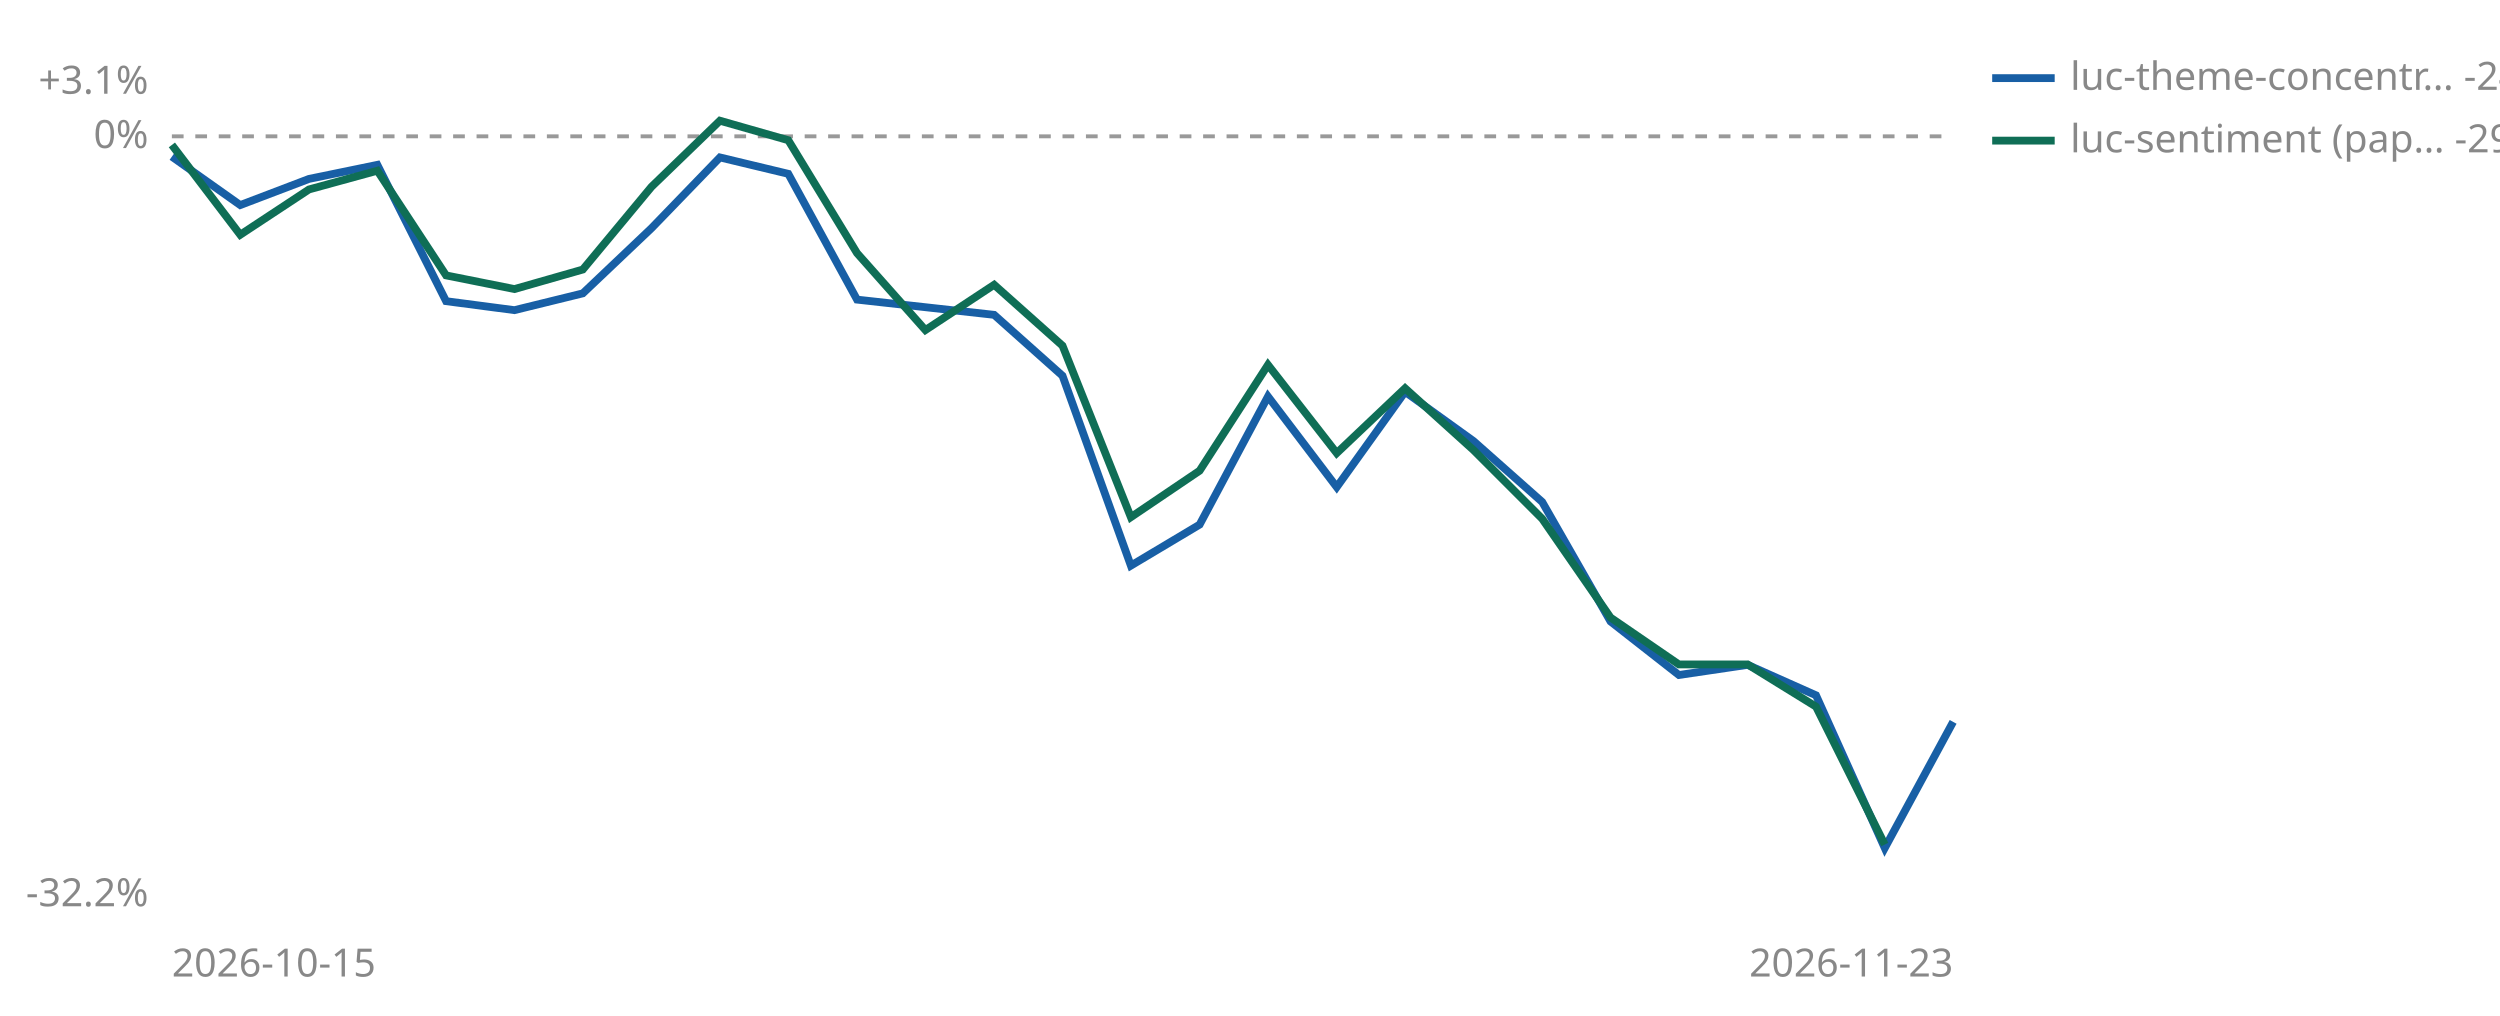
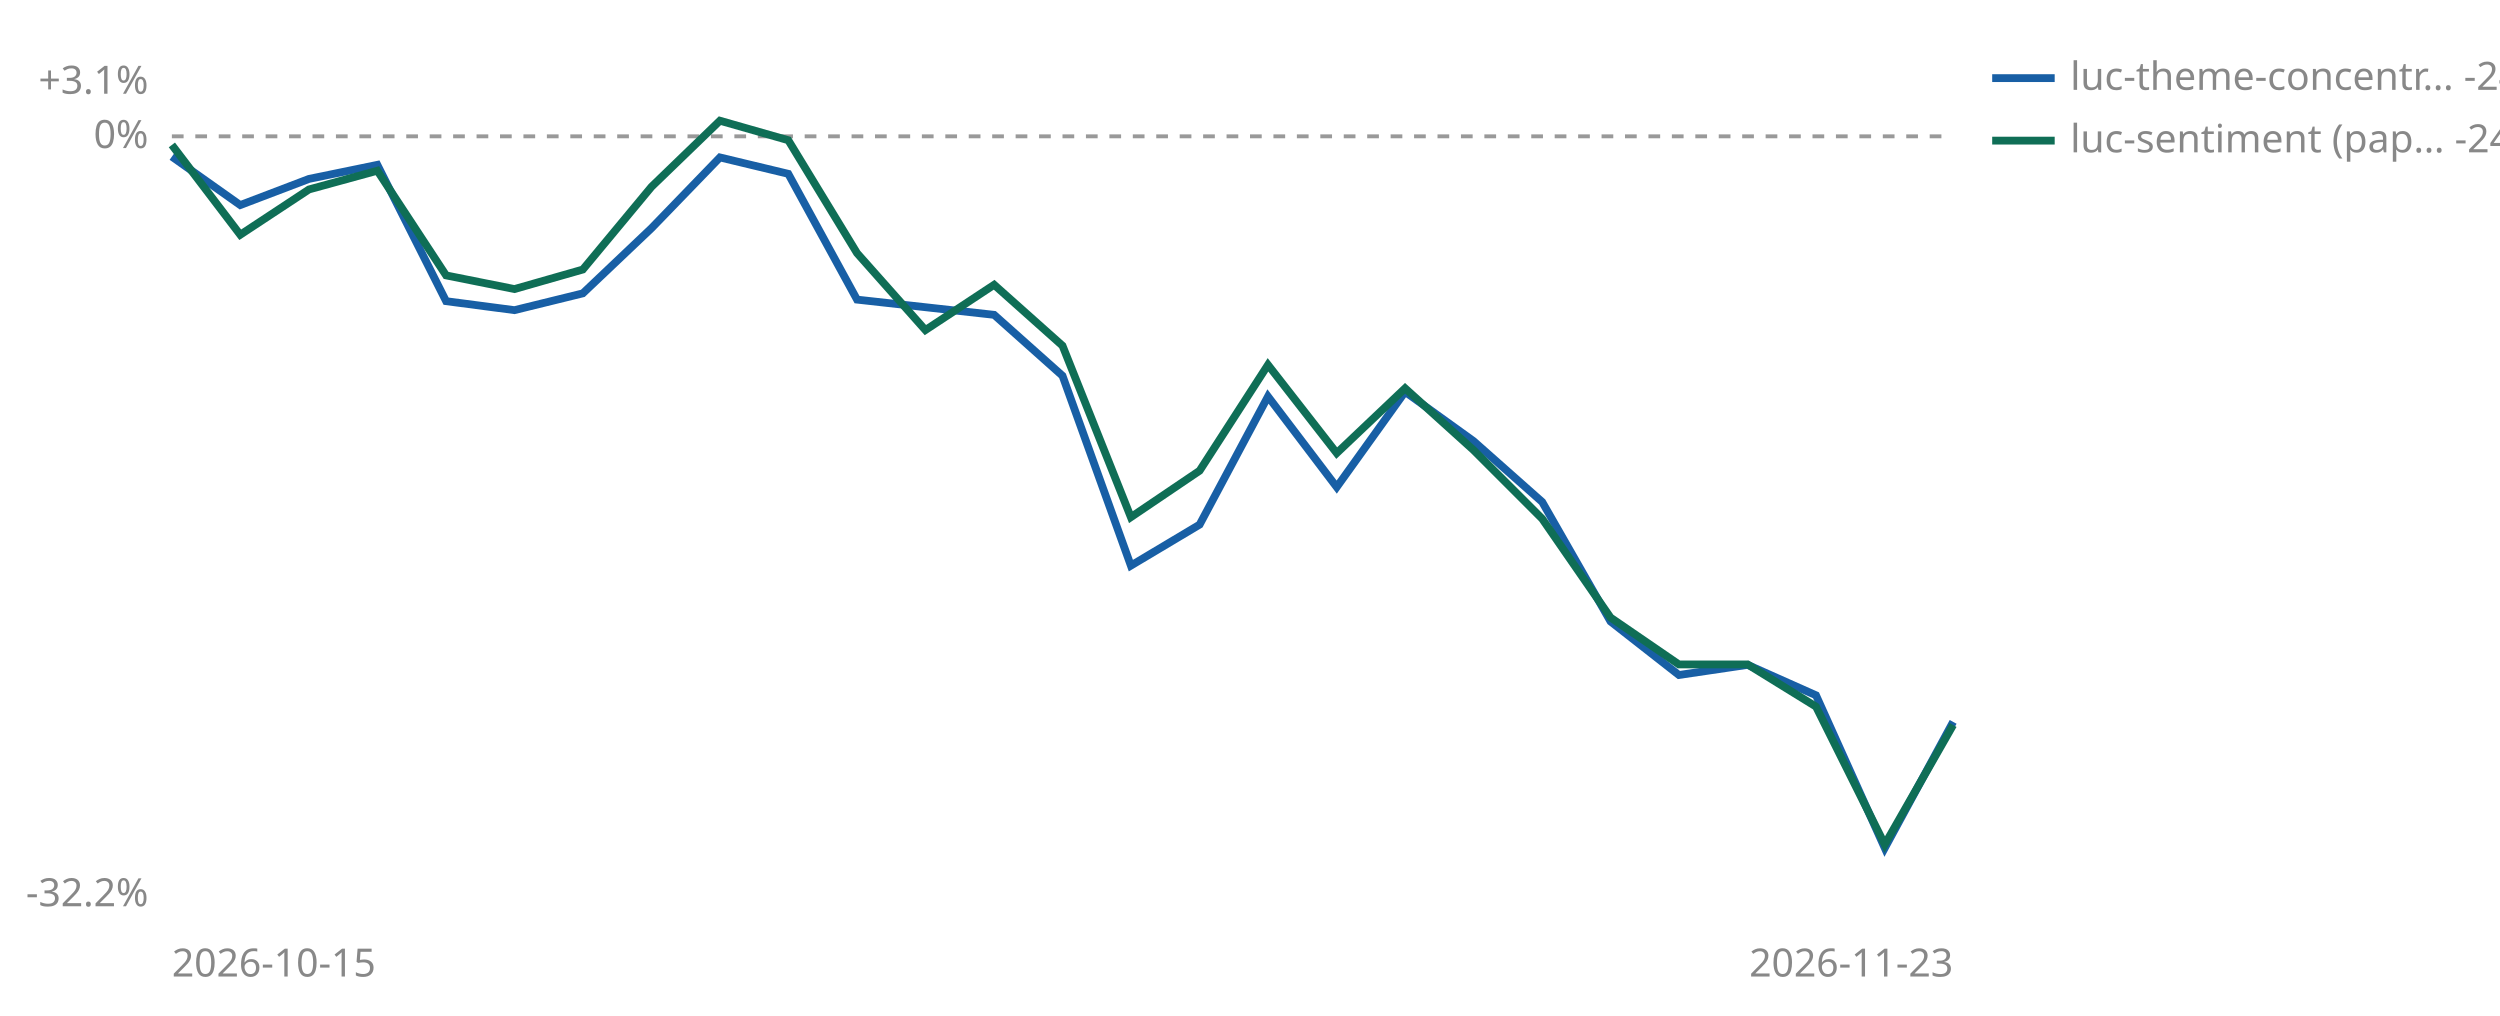
<svg xmlns="http://www.w3.org/2000/svg" viewBox="0 0 640 260" width="640" height="260" role="img" aria-label="Cumulative percent return since joining, per strategy">
  <line id="zero" x1="44" y1="34.9" x2="500" y2="34.9" stroke="#999999" stroke-width="1" stroke-dasharray="3 3" />
  <text x="38" y="37.9" font-size="10" fill="#888888" text-anchor="end" font-family="sans-serif">0%</text>
  <text x="38" y="24.0" font-size="10" fill="#888888" text-anchor="end" font-family="sans-serif">+3.1%</text>
  <text x="38" y="232.0" font-size="10" fill="#888888" text-anchor="end" font-family="sans-serif">-32.2%</text>
  <text x="44" y="250" font-size="10" fill="#888888" font-family="sans-serif">2026-10-15</text>
  <text x="500" y="250" font-size="10" fill="#888888" text-anchor="end" font-family="sans-serif">2026-11-23</text>
  <polyline points="44.0,40.1 61.5,52.5 79.1,45.8 96.6,42.2 114.2,77.1 131.7,79.4 149.2,75.1 166.8,58.4 184.3,40.3 201.8,44.5 219.4,76.7 254.5,80.6 272.0,96.2 289.5,144.8 307.1,134.3 324.6,101.5 342.2,124.7 359.7,100.3 377.2,112.9 394.8,128.5 412.3,159.1 429.8,172.8 447.4,170.2 464.9,178.0 482.5,217.1 500.0,184.8" fill="none" stroke="#185FA5" stroke-width="2" />
-   <polyline points="44.0,37.1 61.5,60.1 79.1,48.5 96.6,43.7 114.2,70.5 131.7,74.0 149.2,69.0 166.8,47.8 184.3,30.9 201.8,35.9 219.4,64.8 236.9,84.5 254.5,72.9 272.0,88.5 289.5,132.4 307.1,120.5 324.6,93.4 342.2,116.0 359.7,99.4 377.2,115.2 394.8,132.8 412.3,158.1 429.8,170.1 447.4,170.1 464.9,180.9 482.5,216.2" fill="none" stroke="#0F6E56" stroke-width="2" />
+   <polyline points="44.0,37.1 61.5,60.1 79.1,48.5 96.6,43.7 114.2,70.5 131.7,74.0 149.2,69.0 166.8,47.8 184.3,30.9 201.8,35.9 219.4,64.8 236.9,84.5 254.5,72.9 272.0,88.5 289.5,132.4 307.1,120.5 324.6,93.4 342.2,116.0 359.7,99.4 377.2,115.2 394.8,132.8 412.3,158.1 429.8,170.1 447.4,170.1 464.9,180.9 482.5,216.2 500.0,185.6" fill="none" stroke="#0F6E56" stroke-width="2" />
  <line x1="510" y1="20" x2="526" y2="20" stroke="#185FA5" stroke-width="2" />
  <text x="530" y="23" font-size="10" fill="#888888" font-family="sans-serif">luc-theme-concentr… -24.5%</text>
  <line x1="510" y1="36" x2="526" y2="36" stroke="#0F6E56" stroke-width="2" />
-   <text x="530" y="39" font-size="10" fill="#888888" font-family="sans-serif">luc-sentiment (pap… -29.6%</text>
+   <text x="530" y="39" font-size="10" fill="#888888" font-family="sans-serif">luc-sentiment (pap… -24.6%</text>
</svg>
